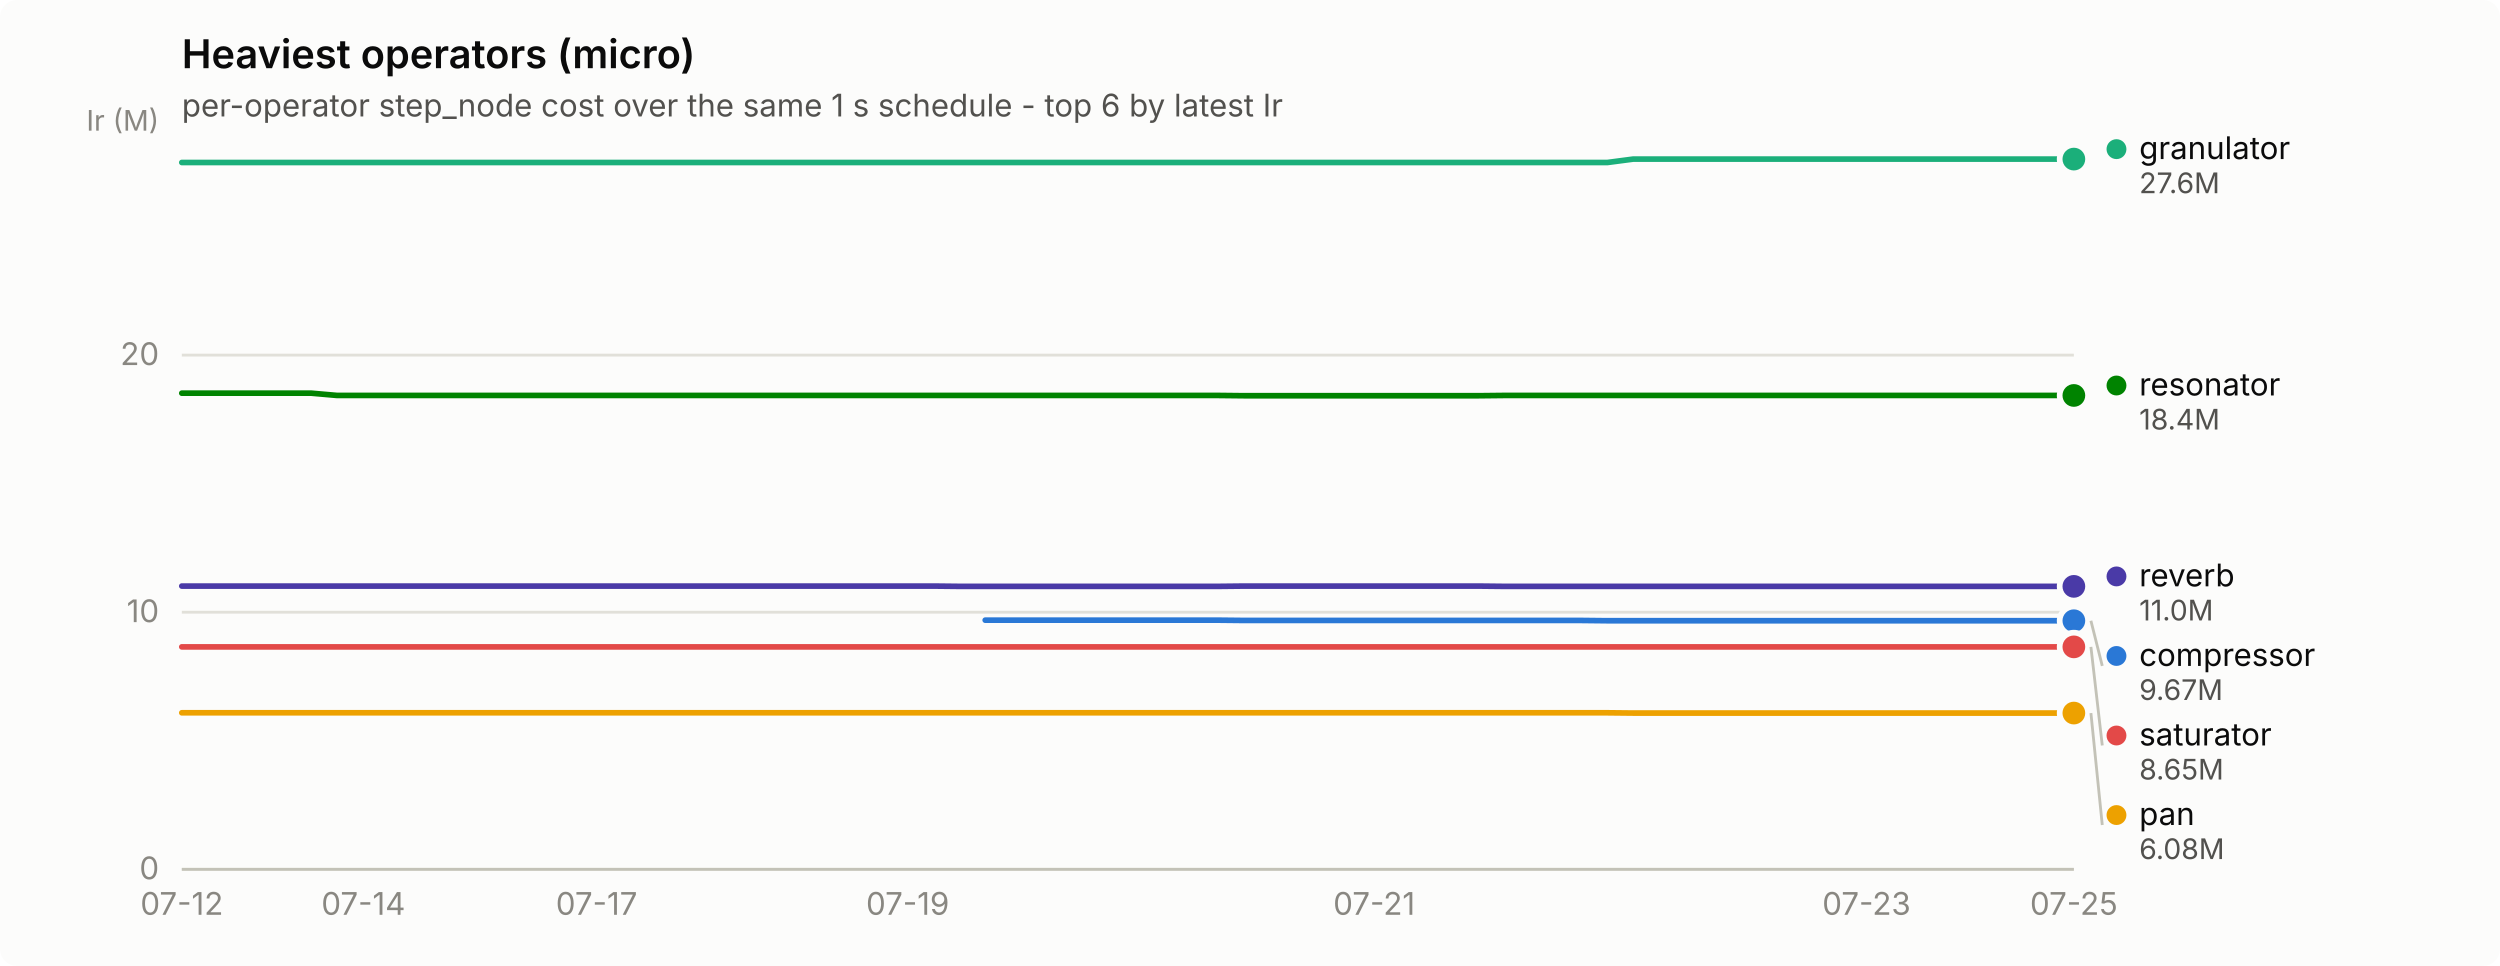
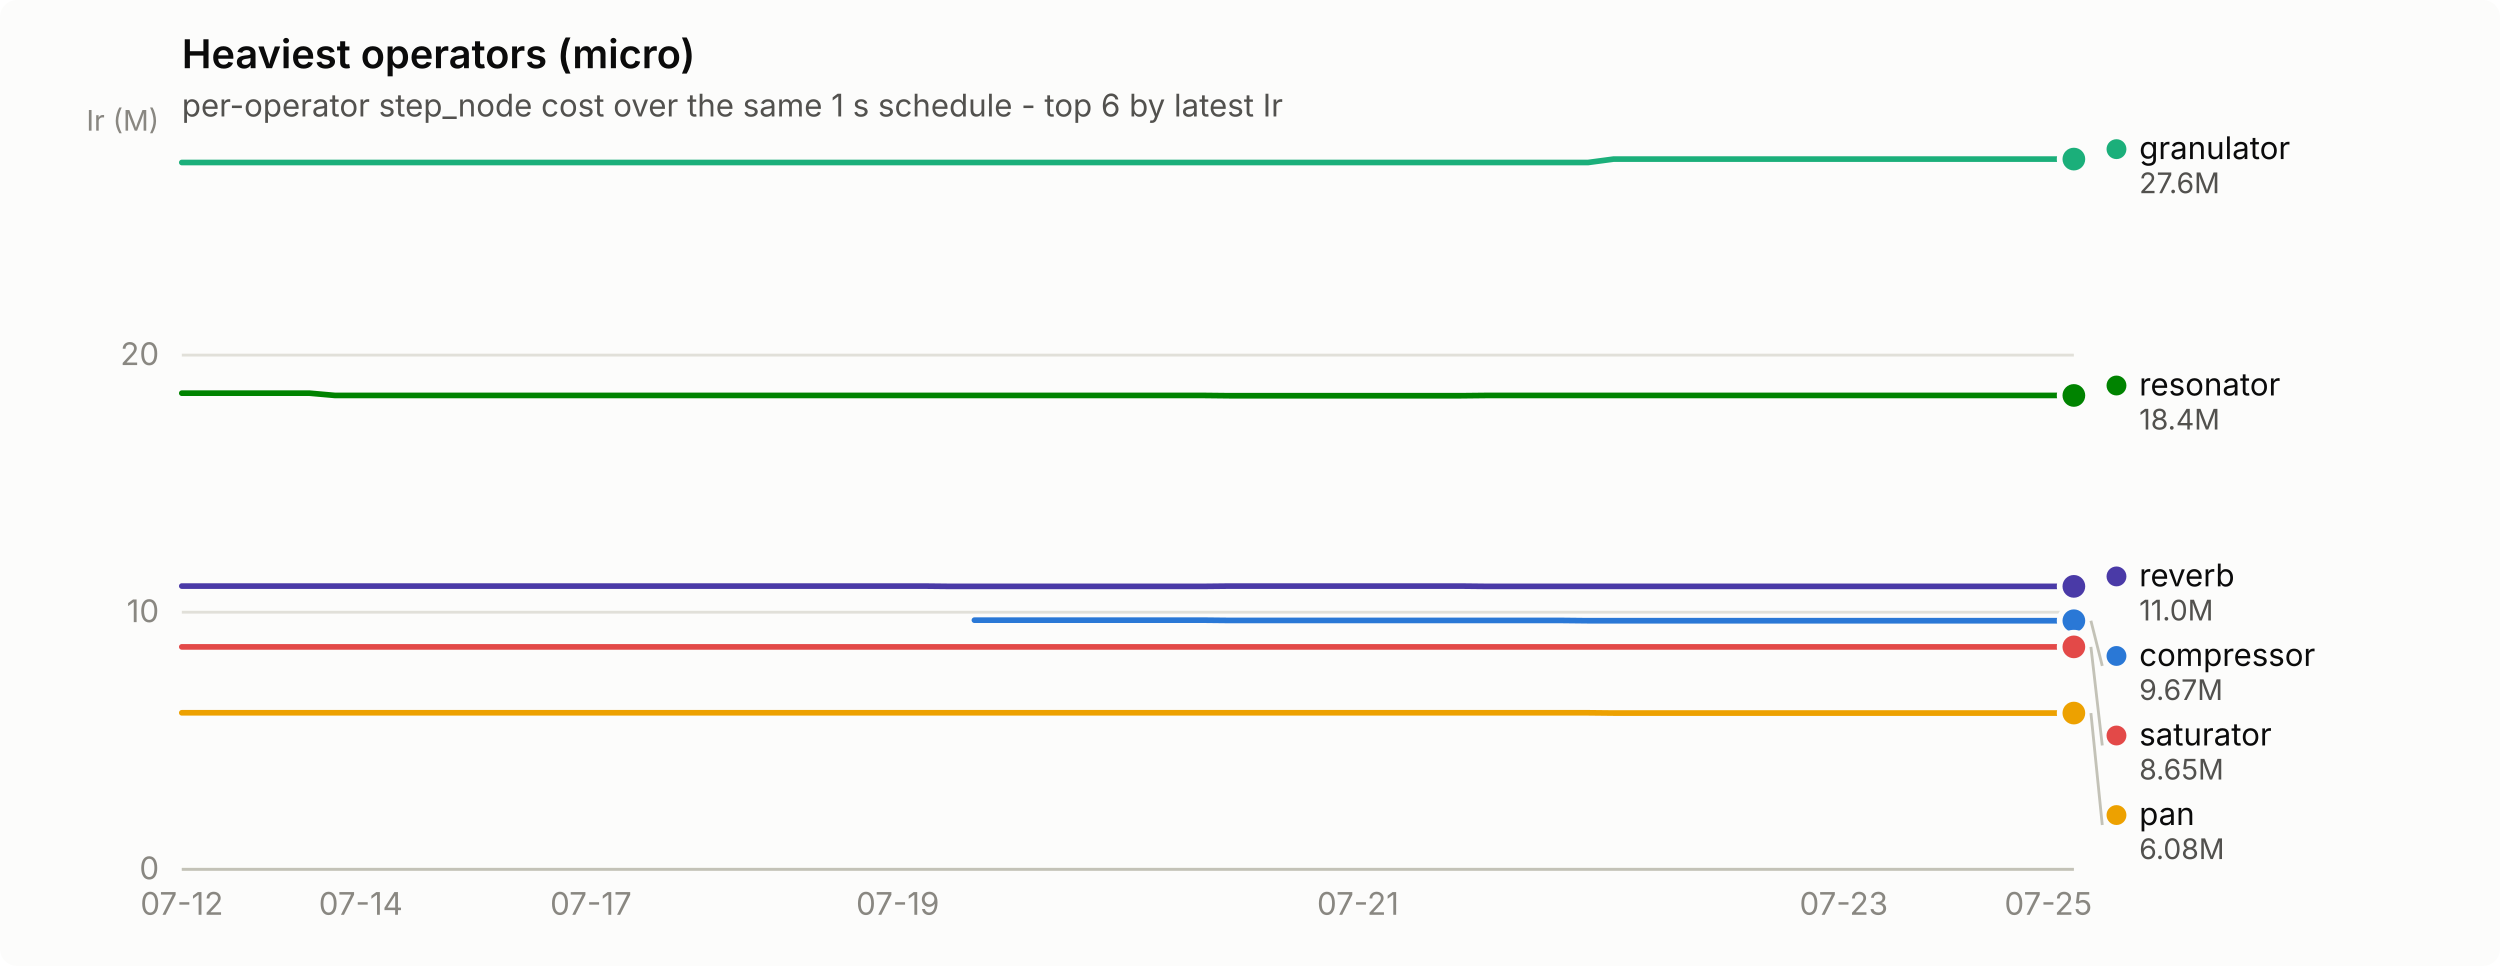
<svg xmlns="http://www.w3.org/2000/svg" width="880" height="340" viewBox="0 0 880 340" role="img" aria-label="Heaviest operators (micro)">
  <rect width="880" height="340" rx="6" fill="#fcfcfb" />
  <text x="64" y="24" font-family="system-ui, -apple-system, &quot;Segoe UI&quot;, sans-serif" font-size="14" font-weight="600" fill="#0b0b0b">Heaviest operators (micro)</text>
  <text x="64" y="41" font-family="system-ui, -apple-system, &quot;Segoe UI&quot;, sans-serif" font-size="11" fill="#52514e">per-operator step_node cost over the same 1 s schedule - top 6 by latest Ir</text>
  <line x1="64" y1="306.0" x2="730" y2="306.0" stroke="#e1e0d9" stroke-width="1" />
  <text x="56" y="309.5" text-anchor="end" font-family="system-ui, -apple-system, &quot;Segoe UI&quot;, sans-serif" font-size="11" style="font-variant-numeric: tabular-nums" fill="#898781">0</text>
  <line x1="64" y1="215.5" x2="730" y2="215.5" stroke="#e1e0d9" stroke-width="1" />
  <text x="56" y="219.0" text-anchor="end" font-family="system-ui, -apple-system, &quot;Segoe UI&quot;, sans-serif" font-size="11" style="font-variant-numeric: tabular-nums" fill="#898781">10</text>
  <line x1="64" y1="125.0" x2="730" y2="125.0" stroke="#e1e0d9" stroke-width="1" />
  <text x="56" y="128.5" text-anchor="end" font-family="system-ui, -apple-system, &quot;Segoe UI&quot;, sans-serif" font-size="11" style="font-variant-numeric: tabular-nums" fill="#898781">20</text>
  <text x="56" y="46" text-anchor="end" font-family="system-ui, -apple-system, &quot;Segoe UI&quot;, sans-serif" font-size="10" fill="#898781">Ir (M)</text>
  <line x1="64" y1="306" x2="730" y2="306" stroke="#c3c2b7" stroke-width="1" />
  <text x="64.0" y="322" text-anchor="middle" font-family="system-ui, -apple-system, &quot;Segoe UI&quot;, sans-serif" font-size="11" style="font-variant-numeric: tabular-nums" fill="#898781">07-12</text>
-   <text x="127.9" y="322" text-anchor="middle" font-family="system-ui, -apple-system, &quot;Segoe UI&quot;, sans-serif" font-size="11" style="font-variant-numeric: tabular-nums" fill="#898781">07-14</text>
-   <text x="210.0" y="322" text-anchor="middle" font-family="system-ui, -apple-system, &quot;Segoe UI&quot;, sans-serif" font-size="11" style="font-variant-numeric: tabular-nums" fill="#898781">07-17</text>
-   <text x="319.5" y="322" text-anchor="middle" font-family="system-ui, -apple-system, &quot;Segoe UI&quot;, sans-serif" font-size="11" style="font-variant-numeric: tabular-nums" fill="#898781">07-19</text>
-   <text x="483.7" y="322" text-anchor="middle" font-family="system-ui, -apple-system, &quot;Segoe UI&quot;, sans-serif" font-size="11" style="font-variant-numeric: tabular-nums" fill="#898781">07-21</text>
-   <text x="657.0" y="322" text-anchor="middle" font-family="system-ui, -apple-system, &quot;Segoe UI&quot;, sans-serif" font-size="11" style="font-variant-numeric: tabular-nums" fill="#898781">07-23</text>
-   <text x="730.0" y="322" text-anchor="middle" font-family="system-ui, -apple-system, &quot;Segoe UI&quot;, sans-serif" font-size="11" style="font-variant-numeric: tabular-nums" fill="#898781">07-25</text>
-   <path d="M346.8,218.3 L355.9,218.3 L365.1,218.3 L374.2,218.3 L383.3,218.3 L392.4,218.3 L401.6,218.3 L410.7,218.3 L419.8,218.3 L428.9,218.3 L438.1,218.4 L447.2,218.4 L456.3,218.4 L465.4,218.4 L474.5,218.4 L483.7,218.4 L492.8,218.4 L501.9,218.4 L511.0,218.4 L520.2,218.4 L529.3,218.4 L538.4,218.4 L547.5,218.4 L556.7,218.4 L565.8,218.5 L574.9,218.5 L584.0,218.5 L593.2,218.5 L602.3,218.5 L611.4,218.5 L620.5,218.5 L629.6,218.5 L638.8,218.5 L647.9,218.5 L657.0,218.5 L666.1,218.5 L675.3,218.5 L684.4,218.5 L693.5,218.5 L702.6,218.5 L711.8,218.5 L720.9,218.5 L730.0,218.5" fill="none" stroke="#2a78d6" stroke-width="2" stroke-linejoin="round" stroke-linecap="round" />
+   <text x="127.0" y="322" text-anchor="middle" font-family="system-ui, -apple-system, &quot;Segoe UI&quot;, sans-serif" font-size="11" style="font-variant-numeric: tabular-nums" fill="#898781">07-14</text>
+   <text x="208.0" y="322" text-anchor="middle" font-family="system-ui, -apple-system, &quot;Segoe UI&quot;, sans-serif" font-size="11" style="font-variant-numeric: tabular-nums" fill="#898781">07-17</text>
+   <text x="316.0" y="322" text-anchor="middle" font-family="system-ui, -apple-system, &quot;Segoe UI&quot;, sans-serif" font-size="11" style="font-variant-numeric: tabular-nums" fill="#898781">07-19</text>
+   <text x="478.0" y="322" text-anchor="middle" font-family="system-ui, -apple-system, &quot;Segoe UI&quot;, sans-serif" font-size="11" style="font-variant-numeric: tabular-nums" fill="#898781">07-21</text>
+   <text x="649.0" y="322" text-anchor="middle" font-family="system-ui, -apple-system, &quot;Segoe UI&quot;, sans-serif" font-size="11" style="font-variant-numeric: tabular-nums" fill="#898781">07-23</text>
+   <text x="721.0" y="322" text-anchor="middle" font-family="system-ui, -apple-system, &quot;Segoe UI&quot;, sans-serif" font-size="11" style="font-variant-numeric: tabular-nums" fill="#898781">07-25</text>
+   <path d="M343.0,218.3 L352.0,218.3 L361.0,218.3 L370.0,218.3 L379.0,218.3 L388.0,218.3 L397.0,218.3 L406.0,218.3 L415.0,218.3 L424.0,218.3 L433.0,218.4 L442.0,218.4 L451.0,218.4 L460.0,218.4 L469.0,218.4 L478.0,218.4 L487.0,218.4 L496.0,218.4 L505.0,218.4 L514.0,218.4 L523.0,218.4 L532.0,218.4 L541.0,218.4 L550.0,218.4 L559.0,218.5 L568.0,218.5 L577.0,218.5 L586.0,218.5 L595.0,218.5 L604.0,218.5 L613.0,218.5 L622.0,218.5 L631.0,218.5 L640.0,218.5 L649.0,218.5 L658.0,218.5 L667.0,218.5 L676.0,218.5 L685.0,218.5 L694.0,218.5 L703.0,218.5 L712.0,218.5 L721.0,218.5 L730.0,218.5" fill="none" stroke="#2a78d6" stroke-width="2" stroke-linejoin="round" stroke-linecap="round" />
  <circle cx="730.0" cy="218.5" r="6" fill="#fcfcfb" />
  <circle cx="730.0" cy="218.5" r="4" fill="#2a78d6" />
-   <path d="M64.0,57.2 L73.1,57.2 L82.2,57.2 L91.4,57.2 L100.5,57.2 L109.6,57.2 L118.7,57.2 L127.9,57.2 L137.0,57.2 L146.1,57.2 L155.2,57.2 L164.4,57.2 L173.5,57.2 L182.6,57.2 L191.7,57.2 L200.8,57.2 L210.0,57.2 L219.1,57.2 L228.2,57.2 L237.3,57.2 L246.5,57.2 L255.6,57.2 L264.7,57.2 L273.8,57.2 L283.0,57.2 L292.1,57.2 L301.2,57.2 L310.3,57.2 L319.5,57.2 L328.6,57.2 L337.7,57.2 L346.8,57.2 L355.9,57.2 L365.1,57.2 L374.2,57.2 L383.3,57.2 L392.4,57.2 L401.6,57.2 L410.7,57.2 L419.8,57.2 L428.9,57.2 L438.1,57.2 L447.2,57.2 L456.3,57.2 L465.4,57.2 L474.5,57.2 L483.7,57.2 L492.8,57.2 L501.9,57.2 L511.0,57.2 L520.2,57.2 L529.3,57.2 L538.4,57.2 L547.5,57.2 L556.7,57.2 L565.8,57.2 L574.9,56.0 L584.0,56.0 L593.2,56.0 L602.3,56.0 L611.4,56.0 L620.5,56.0 L629.6,56.0 L638.8,56.0 L647.9,56.0 L657.0,56.0 L666.1,56.0 L675.3,56.0 L684.4,56.0 L693.5,56.0 L702.6,56.0 L711.8,56.0 L720.9,56.0 L730.0,56.0" fill="none" stroke="#1baf7a" stroke-width="2" stroke-linejoin="round" stroke-linecap="round" />
+   <path d="M64.0,57.2 L73.0,57.2 L82.0,57.2 L91.0,57.2 L100.0,57.2 L109.0,57.2 L118.0,57.2 L127.0,57.2 L136.0,57.2 L145.0,57.2 L154.0,57.2 L163.0,57.2 L172.0,57.2 L181.0,57.2 L190.0,57.2 L199.0,57.2 L208.0,57.2 L217.0,57.2 L226.0,57.2 L235.0,57.2 L244.0,57.2 L253.0,57.2 L262.0,57.2 L271.0,57.2 L280.0,57.2 L289.0,57.2 L298.0,57.2 L307.0,57.2 L316.0,57.2 L325.0,57.2 L334.0,57.2 L343.0,57.2 L352.0,57.2 L361.0,57.2 L370.0,57.2 L379.0,57.2 L388.0,57.2 L397.0,57.2 L406.0,57.2 L415.0,57.2 L424.0,57.2 L433.0,57.2 L442.0,57.2 L451.0,57.2 L460.0,57.2 L469.0,57.2 L478.0,57.2 L487.0,57.2 L496.0,57.2 L505.0,57.2 L514.0,57.2 L523.0,57.2 L532.0,57.2 L541.0,57.2 L550.0,57.2 L559.0,57.2 L568.0,56.0 L577.0,56.0 L586.0,56.0 L595.0,56.0 L604.0,56.0 L613.0,56.0 L622.0,56.0 L631.0,56.0 L640.0,56.0 L649.0,56.0 L658.0,56.0 L667.0,56.0 L676.0,56.0 L685.0,56.0 L694.0,56.0 L703.0,56.0 L712.0,56.0 L721.0,56.0 L730.0,56.0" fill="none" stroke="#1baf7a" stroke-width="2" stroke-linejoin="round" stroke-linecap="round" />
  <circle cx="730.0" cy="56.0" r="6" fill="#fcfcfb" />
  <circle cx="730.0" cy="56.0" r="4" fill="#1baf7a" />
-   <path d="M64.0,250.9 L73.1,250.9 L82.2,250.9 L91.4,250.9 L100.5,250.9 L109.6,250.9 L118.7,250.9 L127.9,250.9 L137.0,250.9 L146.1,250.9 L155.2,250.9 L164.4,250.9 L173.5,250.9 L182.6,250.9 L191.7,250.9 L200.8,250.9 L210.0,250.9 L219.1,250.9 L228.2,250.9 L237.3,250.9 L246.5,250.9 L255.6,250.9 L264.7,250.9 L273.8,250.9 L283.0,250.9 L292.1,250.9 L301.2,250.9 L310.3,250.9 L319.5,250.9 L328.6,250.9 L337.7,250.9 L346.8,250.9 L355.9,250.9 L365.1,250.9 L374.2,250.9 L383.3,250.9 L392.4,250.9 L401.6,250.9 L410.7,250.9 L419.8,250.9 L428.9,250.9 L438.1,250.9 L447.2,250.9 L456.3,250.9 L465.4,250.9 L474.5,250.9 L483.7,250.9 L492.8,250.9 L501.9,250.9 L511.0,250.9 L520.2,250.9 L529.3,250.9 L538.4,250.9 L547.5,250.9 L556.7,250.9 L565.8,250.9 L574.9,251.0 L584.0,251.0 L593.2,251.0 L602.3,251.0 L611.4,251.0 L620.5,251.0 L629.6,251.0 L638.8,251.0 L647.9,251.0 L657.0,251.0 L666.1,251.0 L675.3,251.0 L684.4,251.0 L693.5,251.0 L702.6,251.0 L711.8,251.0 L720.9,251.0 L730.0,251.0" fill="none" stroke="#eda100" stroke-width="2" stroke-linejoin="round" stroke-linecap="round" />
+   <path d="M64.0,250.9 L73.0,250.9 L82.0,250.9 L91.0,250.9 L100.0,250.9 L109.0,250.9 L118.0,250.9 L127.0,250.9 L136.0,250.9 L145.0,250.9 L154.0,250.9 L163.0,250.9 L172.0,250.9 L181.0,250.9 L190.0,250.9 L199.0,250.9 L208.0,250.9 L217.0,250.9 L226.0,250.9 L235.0,250.9 L244.0,250.9 L253.0,250.9 L262.0,250.9 L271.0,250.9 L280.0,250.9 L289.0,250.9 L298.0,250.9 L307.0,250.9 L316.0,250.9 L325.0,250.9 L334.0,250.9 L343.0,250.9 L352.0,250.9 L361.0,250.9 L370.0,250.9 L379.0,250.9 L388.0,250.9 L397.0,250.9 L406.0,250.9 L415.0,250.9 L424.0,250.9 L433.0,250.9 L442.0,250.9 L451.0,250.9 L460.0,250.9 L469.0,250.9 L478.0,250.9 L487.0,250.9 L496.0,250.9 L505.0,250.9 L514.0,250.9 L523.0,250.9 L532.0,250.9 L541.0,250.9 L550.0,250.9 L559.0,250.9 L568.0,251.0 L577.0,251.0 L586.0,251.0 L595.0,251.0 L604.0,251.0 L613.0,251.0 L622.0,251.0 L631.0,251.0 L640.0,251.0 L649.0,251.0 L658.0,251.0 L667.0,251.0 L676.0,251.0 L685.0,251.0 L694.0,251.0 L703.0,251.0 L712.0,251.0 L721.0,251.0 L730.0,251.0" fill="none" stroke="#eda100" stroke-width="2" stroke-linejoin="round" stroke-linecap="round" />
  <circle cx="730.0" cy="251.0" r="6" fill="#fcfcfb" />
  <circle cx="730.0" cy="251.0" r="4" fill="#eda100" />
-   <path d="M64.0,138.4 L73.1,138.4 L82.2,138.4 L91.4,138.4 L100.5,138.4 L109.6,138.4 L118.7,139.2 L127.9,139.2 L137.0,139.2 L146.1,139.2 L155.2,139.2 L164.4,139.2 L173.5,139.2 L182.6,139.2 L191.7,139.2 L200.8,139.2 L210.0,139.2 L219.1,139.2 L228.2,139.2 L237.3,139.2 L246.5,139.2 L255.6,139.2 L264.7,139.2 L273.8,139.2 L283.0,139.2 L292.1,139.2 L301.2,139.2 L310.3,139.2 L319.5,139.2 L328.6,139.2 L337.7,139.2 L346.8,139.2 L355.9,139.2 L365.1,139.2 L374.2,139.2 L383.3,139.2 L392.4,139.2 L401.6,139.2 L410.7,139.2 L419.8,139.2 L428.9,139.2 L438.1,139.3 L447.2,139.3 L456.3,139.3 L465.4,139.3 L474.5,139.3 L483.7,139.3 L492.8,139.3 L501.9,139.3 L511.0,139.3 L520.2,139.3 L529.3,139.2 L538.4,139.2 L547.5,139.2 L556.7,139.2 L565.8,139.2 L574.9,139.2 L584.0,139.2 L593.2,139.2 L602.3,139.2 L611.4,139.2 L620.5,139.2 L629.6,139.2 L638.8,139.2 L647.9,139.2 L657.0,139.2 L666.1,139.2 L675.3,139.2 L684.4,139.2 L693.5,139.2 L702.6,139.2 L711.8,139.2 L720.9,139.2 L730.0,139.2" fill="none" stroke="#008300" stroke-width="2" stroke-linejoin="round" stroke-linecap="round" />
+   <path d="M64.0,138.4 L73.0,138.4 L82.0,138.4 L91.0,138.4 L100.0,138.4 L109.0,138.4 L118.0,139.2 L127.0,139.2 L136.0,139.2 L145.0,139.2 L154.0,139.2 L163.0,139.2 L172.0,139.2 L181.0,139.2 L190.0,139.2 L199.0,139.2 L208.0,139.2 L217.0,139.2 L226.0,139.2 L235.0,139.2 L244.0,139.2 L253.0,139.2 L262.0,139.2 L271.0,139.2 L280.0,139.2 L289.0,139.2 L298.0,139.2 L307.0,139.2 L316.0,139.2 L325.0,139.2 L334.0,139.2 L343.0,139.2 L352.0,139.2 L361.0,139.2 L370.0,139.2 L379.0,139.2 L388.0,139.2 L397.0,139.2 L406.0,139.2 L415.0,139.2 L424.0,139.2 L433.0,139.3 L442.0,139.3 L451.0,139.3 L460.0,139.3 L469.0,139.3 L478.0,139.3 L487.0,139.3 L496.0,139.3 L505.0,139.3 L514.0,139.3 L523.0,139.2 L532.0,139.2 L541.0,139.2 L550.0,139.2 L559.0,139.2 L568.0,139.2 L577.0,139.2 L586.0,139.2 L595.0,139.2 L604.0,139.2 L613.0,139.2 L622.0,139.2 L631.0,139.2 L640.0,139.2 L649.0,139.2 L658.0,139.2 L667.0,139.2 L676.0,139.2 L685.0,139.2 L694.0,139.2 L703.0,139.2 L712.0,139.2 L721.0,139.2 L730.0,139.2" fill="none" stroke="#008300" stroke-width="2" stroke-linejoin="round" stroke-linecap="round" />
  <circle cx="730.0" cy="139.2" r="6" fill="#fcfcfb" />
  <circle cx="730.0" cy="139.2" r="4" fill="#008300" />
-   <path d="M64.0,206.3 L73.1,206.3 L82.2,206.3 L91.4,206.3 L100.5,206.3 L109.6,206.3 L118.7,206.3 L127.9,206.3 L137.0,206.3 L146.1,206.3 L155.2,206.3 L164.4,206.3 L173.5,206.3 L182.6,206.3 L191.7,206.3 L200.8,206.3 L210.0,206.3 L219.1,206.3 L228.2,206.3 L237.3,206.3 L246.5,206.3 L255.6,206.3 L264.7,206.3 L273.8,206.3 L283.0,206.3 L292.1,206.3 L301.2,206.3 L310.3,206.3 L319.5,206.3 L328.6,206.3 L337.7,206.4 L346.8,206.4 L355.9,206.4 L365.1,206.4 L374.2,206.4 L383.3,206.4 L392.4,206.4 L401.6,206.4 L410.7,206.4 L419.8,206.4 L428.9,206.4 L438.1,206.3 L447.2,206.3 L456.3,206.3 L465.4,206.3 L474.5,206.3 L483.7,206.3 L492.8,206.3 L501.9,206.3 L511.0,206.3 L520.2,206.3 L529.3,206.4 L538.4,206.4 L547.5,206.4 L556.7,206.4 L565.8,206.4 L574.9,206.4 L584.0,206.4 L593.2,206.4 L602.3,206.4 L611.4,206.4 L620.5,206.4 L629.6,206.4 L638.8,206.4 L647.9,206.4 L657.0,206.4 L666.1,206.4 L675.3,206.4 L684.4,206.4 L693.5,206.4 L702.6,206.4 L711.8,206.4 L720.9,206.4 L730.0,206.4" fill="none" stroke="#4a3aa7" stroke-width="2" stroke-linejoin="round" stroke-linecap="round" />
+   <path d="M64.0,206.3 L73.0,206.3 L82.0,206.3 L91.0,206.3 L100.0,206.3 L109.0,206.3 L118.0,206.3 L127.0,206.3 L136.0,206.3 L145.0,206.3 L154.0,206.3 L163.0,206.3 L172.0,206.3 L181.0,206.3 L190.0,206.3 L199.0,206.3 L208.0,206.3 L217.0,206.3 L226.0,206.3 L235.0,206.3 L244.0,206.3 L253.0,206.3 L262.0,206.3 L271.0,206.3 L280.0,206.3 L289.0,206.3 L298.0,206.3 L307.0,206.3 L316.0,206.3 L325.0,206.3 L334.0,206.4 L343.0,206.4 L352.0,206.4 L361.0,206.4 L370.0,206.4 L379.0,206.4 L388.0,206.4 L397.0,206.4 L406.0,206.4 L415.0,206.4 L424.0,206.4 L433.0,206.3 L442.0,206.3 L451.0,206.3 L460.0,206.3 L469.0,206.3 L478.0,206.3 L487.0,206.3 L496.0,206.3 L505.0,206.3 L514.0,206.3 L523.0,206.4 L532.0,206.4 L541.0,206.4 L550.0,206.4 L559.0,206.4 L568.0,206.4 L577.0,206.4 L586.0,206.4 L595.0,206.4 L604.0,206.4 L613.0,206.4 L622.0,206.4 L631.0,206.4 L640.0,206.4 L649.0,206.4 L658.0,206.4 L667.0,206.4 L676.0,206.4 L685.0,206.4 L694.0,206.4 L703.0,206.4 L712.0,206.4 L721.0,206.4 L730.0,206.4" fill="none" stroke="#4a3aa7" stroke-width="2" stroke-linejoin="round" stroke-linecap="round" />
  <circle cx="730.0" cy="206.4" r="6" fill="#fcfcfb" />
  <circle cx="730.0" cy="206.4" r="4" fill="#4a3aa7" />
-   <path d="M64.0,227.7 L73.1,227.7 L82.2,227.7 L91.4,227.7 L100.5,227.7 L109.6,227.7 L118.7,227.7 L127.9,227.7 L137.0,227.7 L146.1,227.7 L155.2,227.7 L164.4,227.7 L173.5,227.7 L182.6,227.7 L191.7,227.7 L200.8,227.7 L210.0,227.7 L219.1,227.7 L228.2,227.7 L237.3,227.7 L246.5,227.7 L255.6,227.7 L264.7,227.7 L273.8,227.7 L283.0,227.7 L292.1,227.7 L301.2,227.7 L310.3,227.7 L319.5,227.7 L328.6,227.7 L337.7,227.7 L346.8,227.7 L355.9,227.7 L365.1,227.7 L374.2,227.7 L383.3,227.7 L392.4,227.7 L401.6,227.7 L410.7,227.7 L419.8,227.7 L428.9,227.7 L438.1,227.7 L447.2,227.7 L456.3,227.7 L465.4,227.7 L474.5,227.7 L483.7,227.7 L492.8,227.7 L501.9,227.7 L511.0,227.7 L520.2,227.7 L529.3,227.7 L538.4,227.7 L547.5,227.7 L556.7,227.7 L565.8,227.7 L574.9,227.7 L584.0,227.7 L593.2,227.7 L602.3,227.7 L611.4,227.7 L620.5,227.7 L629.6,227.7 L638.8,227.7 L647.9,227.7 L657.0,227.7 L666.1,227.7 L675.3,227.7 L684.4,227.7 L693.5,227.7 L702.6,227.7 L711.8,227.7 L720.9,227.7 L730.0,227.7" fill="none" stroke="#e34948" stroke-width="2" stroke-linejoin="round" stroke-linecap="round" />
+   <path d="M64.0,227.7 L73.0,227.7 L82.0,227.7 L91.0,227.7 L100.0,227.7 L109.0,227.7 L118.0,227.7 L127.0,227.7 L136.0,227.7 L145.0,227.7 L154.0,227.7 L163.0,227.7 L172.0,227.7 L181.0,227.7 L190.0,227.7 L199.0,227.7 L208.0,227.7 L217.0,227.7 L226.0,227.7 L235.0,227.7 L244.0,227.7 L253.0,227.7 L262.0,227.7 L271.0,227.7 L280.0,227.7 L289.0,227.7 L298.0,227.7 L307.0,227.7 L316.0,227.7 L325.0,227.7 L334.0,227.7 L343.0,227.7 L352.0,227.7 L361.0,227.7 L370.0,227.7 L379.0,227.7 L388.0,227.7 L397.0,227.7 L406.0,227.7 L415.0,227.7 L424.0,227.7 L433.0,227.7 L442.0,227.7 L451.0,227.7 L460.0,227.7 L469.0,227.7 L478.0,227.7 L487.0,227.7 L496.0,227.7 L505.0,227.7 L514.0,227.7 L523.0,227.7 L532.0,227.7 L541.0,227.7 L550.0,227.7 L559.0,227.7 L568.0,227.7 L577.0,227.7 L586.0,227.7 L595.0,227.7 L604.0,227.7 L613.0,227.7 L622.0,227.7 L631.0,227.7 L640.0,227.7 L649.0,227.7 L658.0,227.7 L667.0,227.7 L676.0,227.7 L685.0,227.7 L694.0,227.7 L703.0,227.7 L712.0,227.7 L721.0,227.7 L730.0,227.7" fill="none" stroke="#e34948" stroke-width="2" stroke-linejoin="round" stroke-linecap="round" />
  <circle cx="730.0" cy="227.7" r="6" fill="#fcfcfb" />
  <circle cx="730.0" cy="227.7" r="4" fill="#e34948" />
  <circle cx="745.0" cy="52.5" r="3.5" fill="#1baf7a" />
  <text x="753.0" y="56.0" font-family="system-ui, -apple-system, &quot;Segoe UI&quot;, sans-serif" font-size="11" fill="#0b0b0b">granulator</text>
  <text x="753.0" y="68.0" font-family="system-ui, -apple-system, &quot;Segoe UI&quot;, sans-serif" font-size="10" style="font-variant-numeric: tabular-nums" fill="#52514e">27.6M</text>
  <circle cx="745.0" cy="135.7" r="3.5" fill="#008300" />
  <text x="753.0" y="139.2" font-family="system-ui, -apple-system, &quot;Segoe UI&quot;, sans-serif" font-size="11" fill="#0b0b0b">resonator</text>
  <text x="753.0" y="151.2" font-family="system-ui, -apple-system, &quot;Segoe UI&quot;, sans-serif" font-size="10" style="font-variant-numeric: tabular-nums" fill="#52514e">18.4M</text>
  <circle cx="745.0" cy="202.9" r="3.5" fill="#4a3aa7" />
  <text x="753.0" y="206.4" font-family="system-ui, -apple-system, &quot;Segoe UI&quot;, sans-serif" font-size="11" fill="#0b0b0b">reverb</text>
  <text x="753.0" y="218.4" font-family="system-ui, -apple-system, &quot;Segoe UI&quot;, sans-serif" font-size="10" style="font-variant-numeric: tabular-nums" fill="#52514e">11.0M</text>
  <line x1="736.0" y1="218.5" x2="740.0" y2="234.4" stroke="#c3c2b7" stroke-width="1" />
  <circle cx="745.0" cy="230.9" r="3.5" fill="#2a78d6" />
  <text x="753.0" y="234.4" font-family="system-ui, -apple-system, &quot;Segoe UI&quot;, sans-serif" font-size="11" fill="#0b0b0b">compressor</text>
  <text x="753.0" y="246.4" font-family="system-ui, -apple-system, &quot;Segoe UI&quot;, sans-serif" font-size="10" style="font-variant-numeric: tabular-nums" fill="#52514e">9.67M</text>
  <line x1="736.0" y1="227.7" x2="740.0" y2="262.4" stroke="#c3c2b7" stroke-width="1" />
  <circle cx="745.0" cy="258.9" r="3.5" fill="#e34948" />
  <text x="753.0" y="262.4" font-family="system-ui, -apple-system, &quot;Segoe UI&quot;, sans-serif" font-size="11" fill="#0b0b0b">saturator</text>
  <text x="753.0" y="274.4" font-family="system-ui, -apple-system, &quot;Segoe UI&quot;, sans-serif" font-size="10" style="font-variant-numeric: tabular-nums" fill="#52514e">8.65M</text>
  <line x1="736.0" y1="251.0" x2="740.0" y2="290.4" stroke="#c3c2b7" stroke-width="1" />
  <circle cx="745.0" cy="286.9" r="3.5" fill="#eda100" />
  <text x="753.0" y="290.4" font-family="system-ui, -apple-system, &quot;Segoe UI&quot;, sans-serif" font-size="11" fill="#0b0b0b">pan</text>
  <text x="753.0" y="302.4" font-family="system-ui, -apple-system, &quot;Segoe UI&quot;, sans-serif" font-size="10" style="font-variant-numeric: tabular-nums" fill="#52514e">6.08M</text>
</svg>
